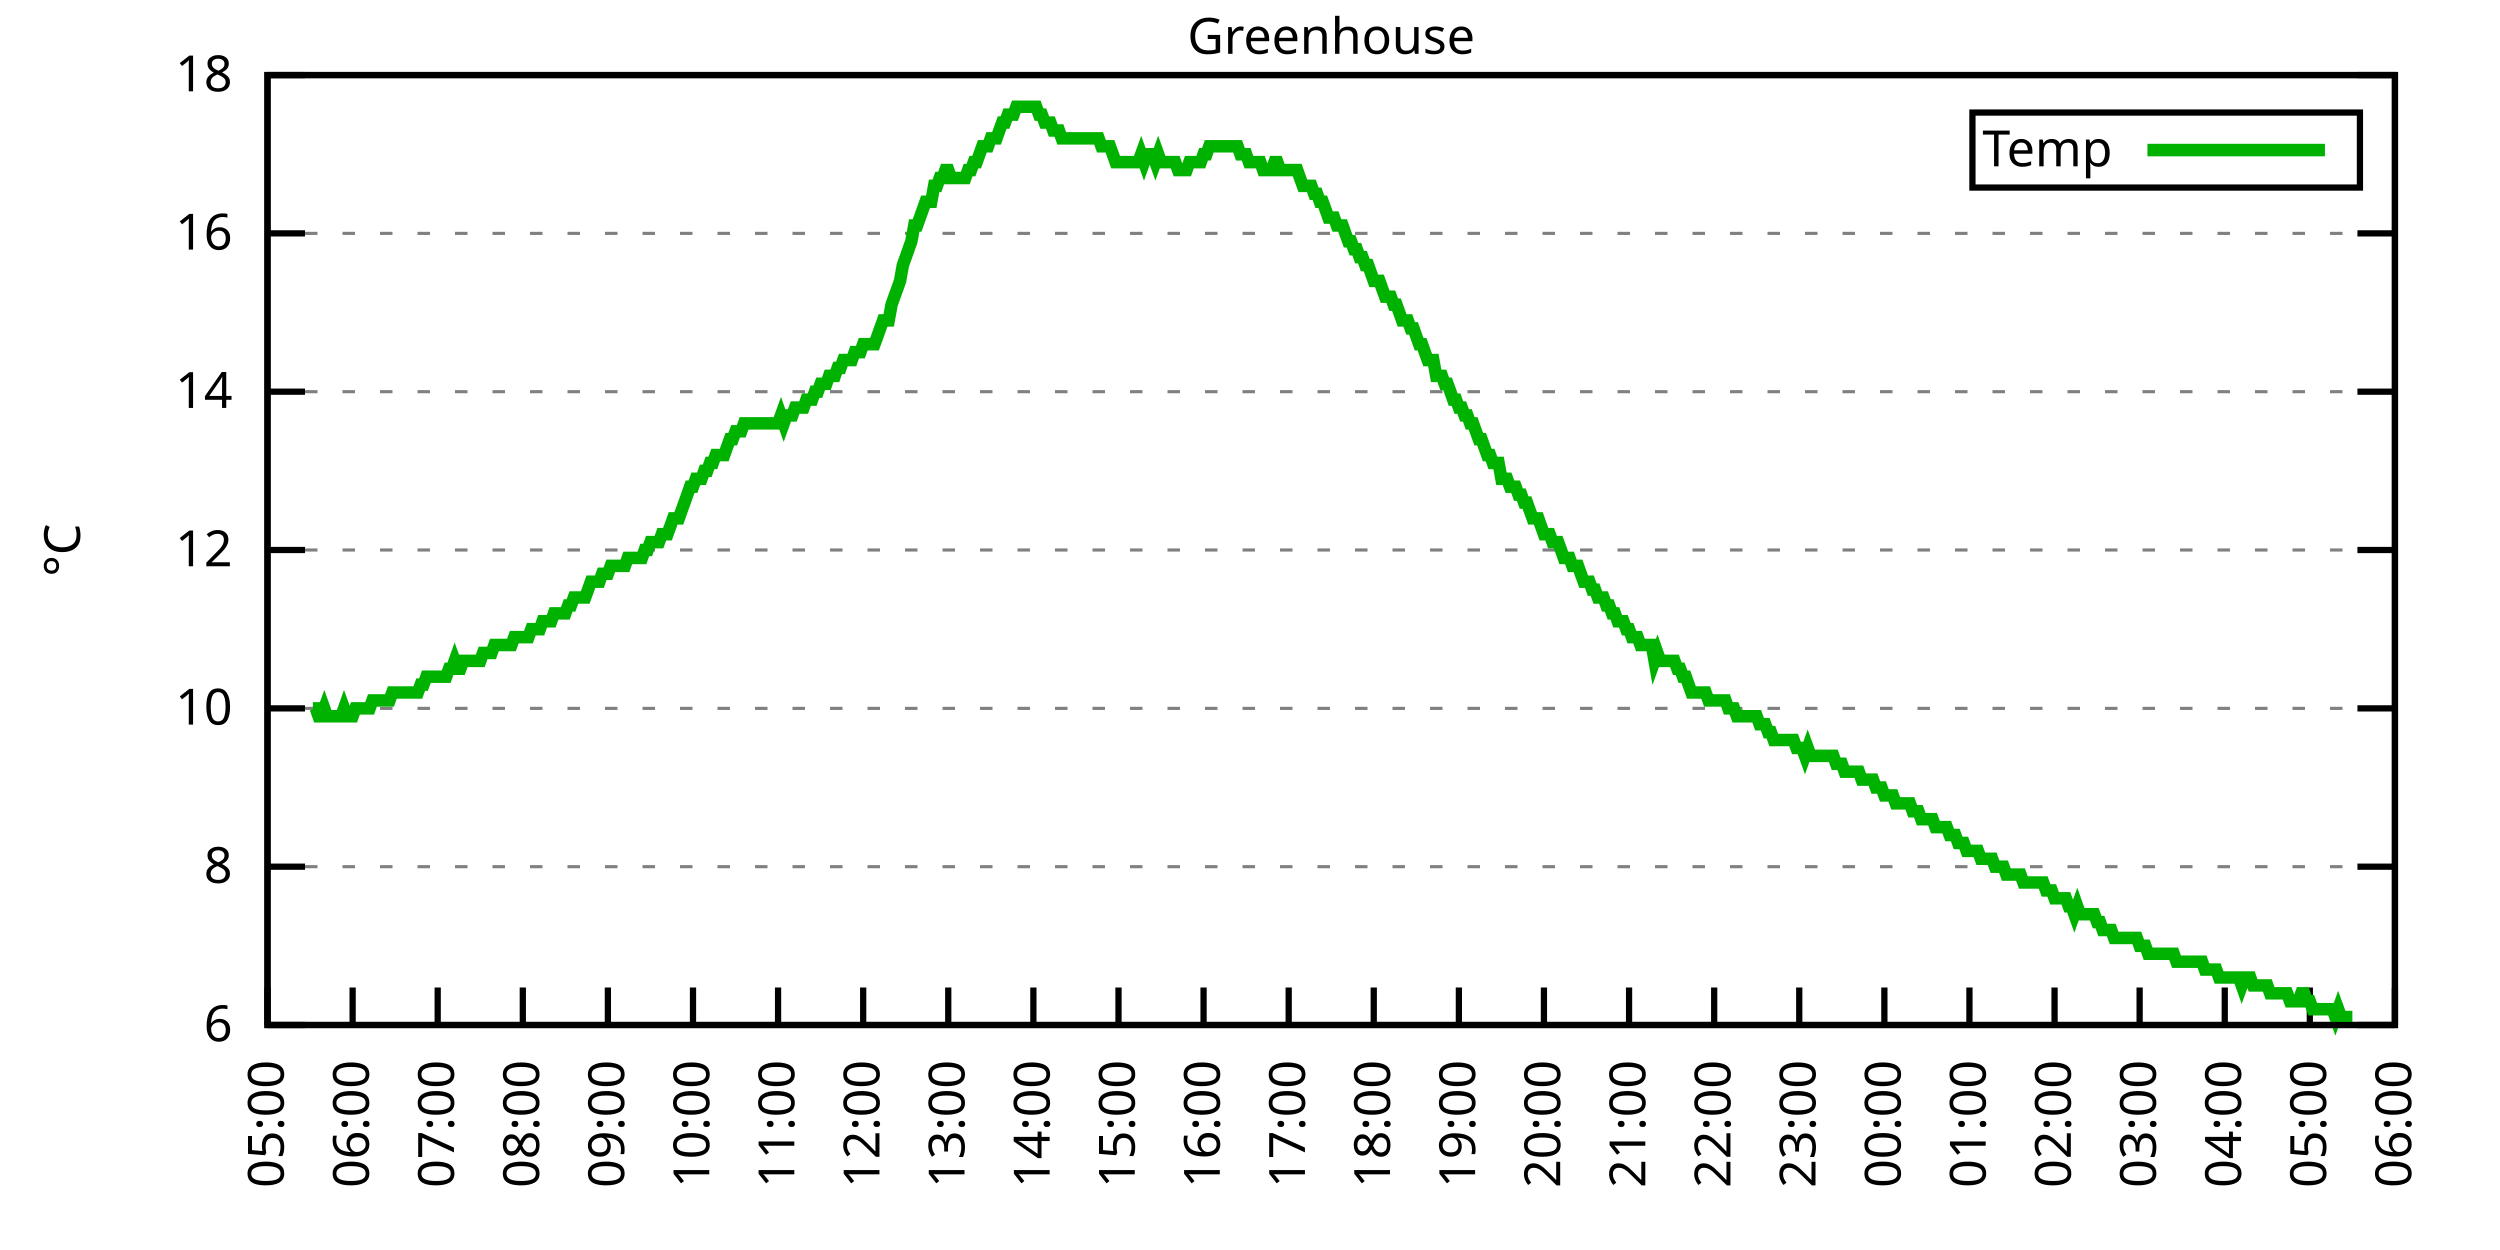
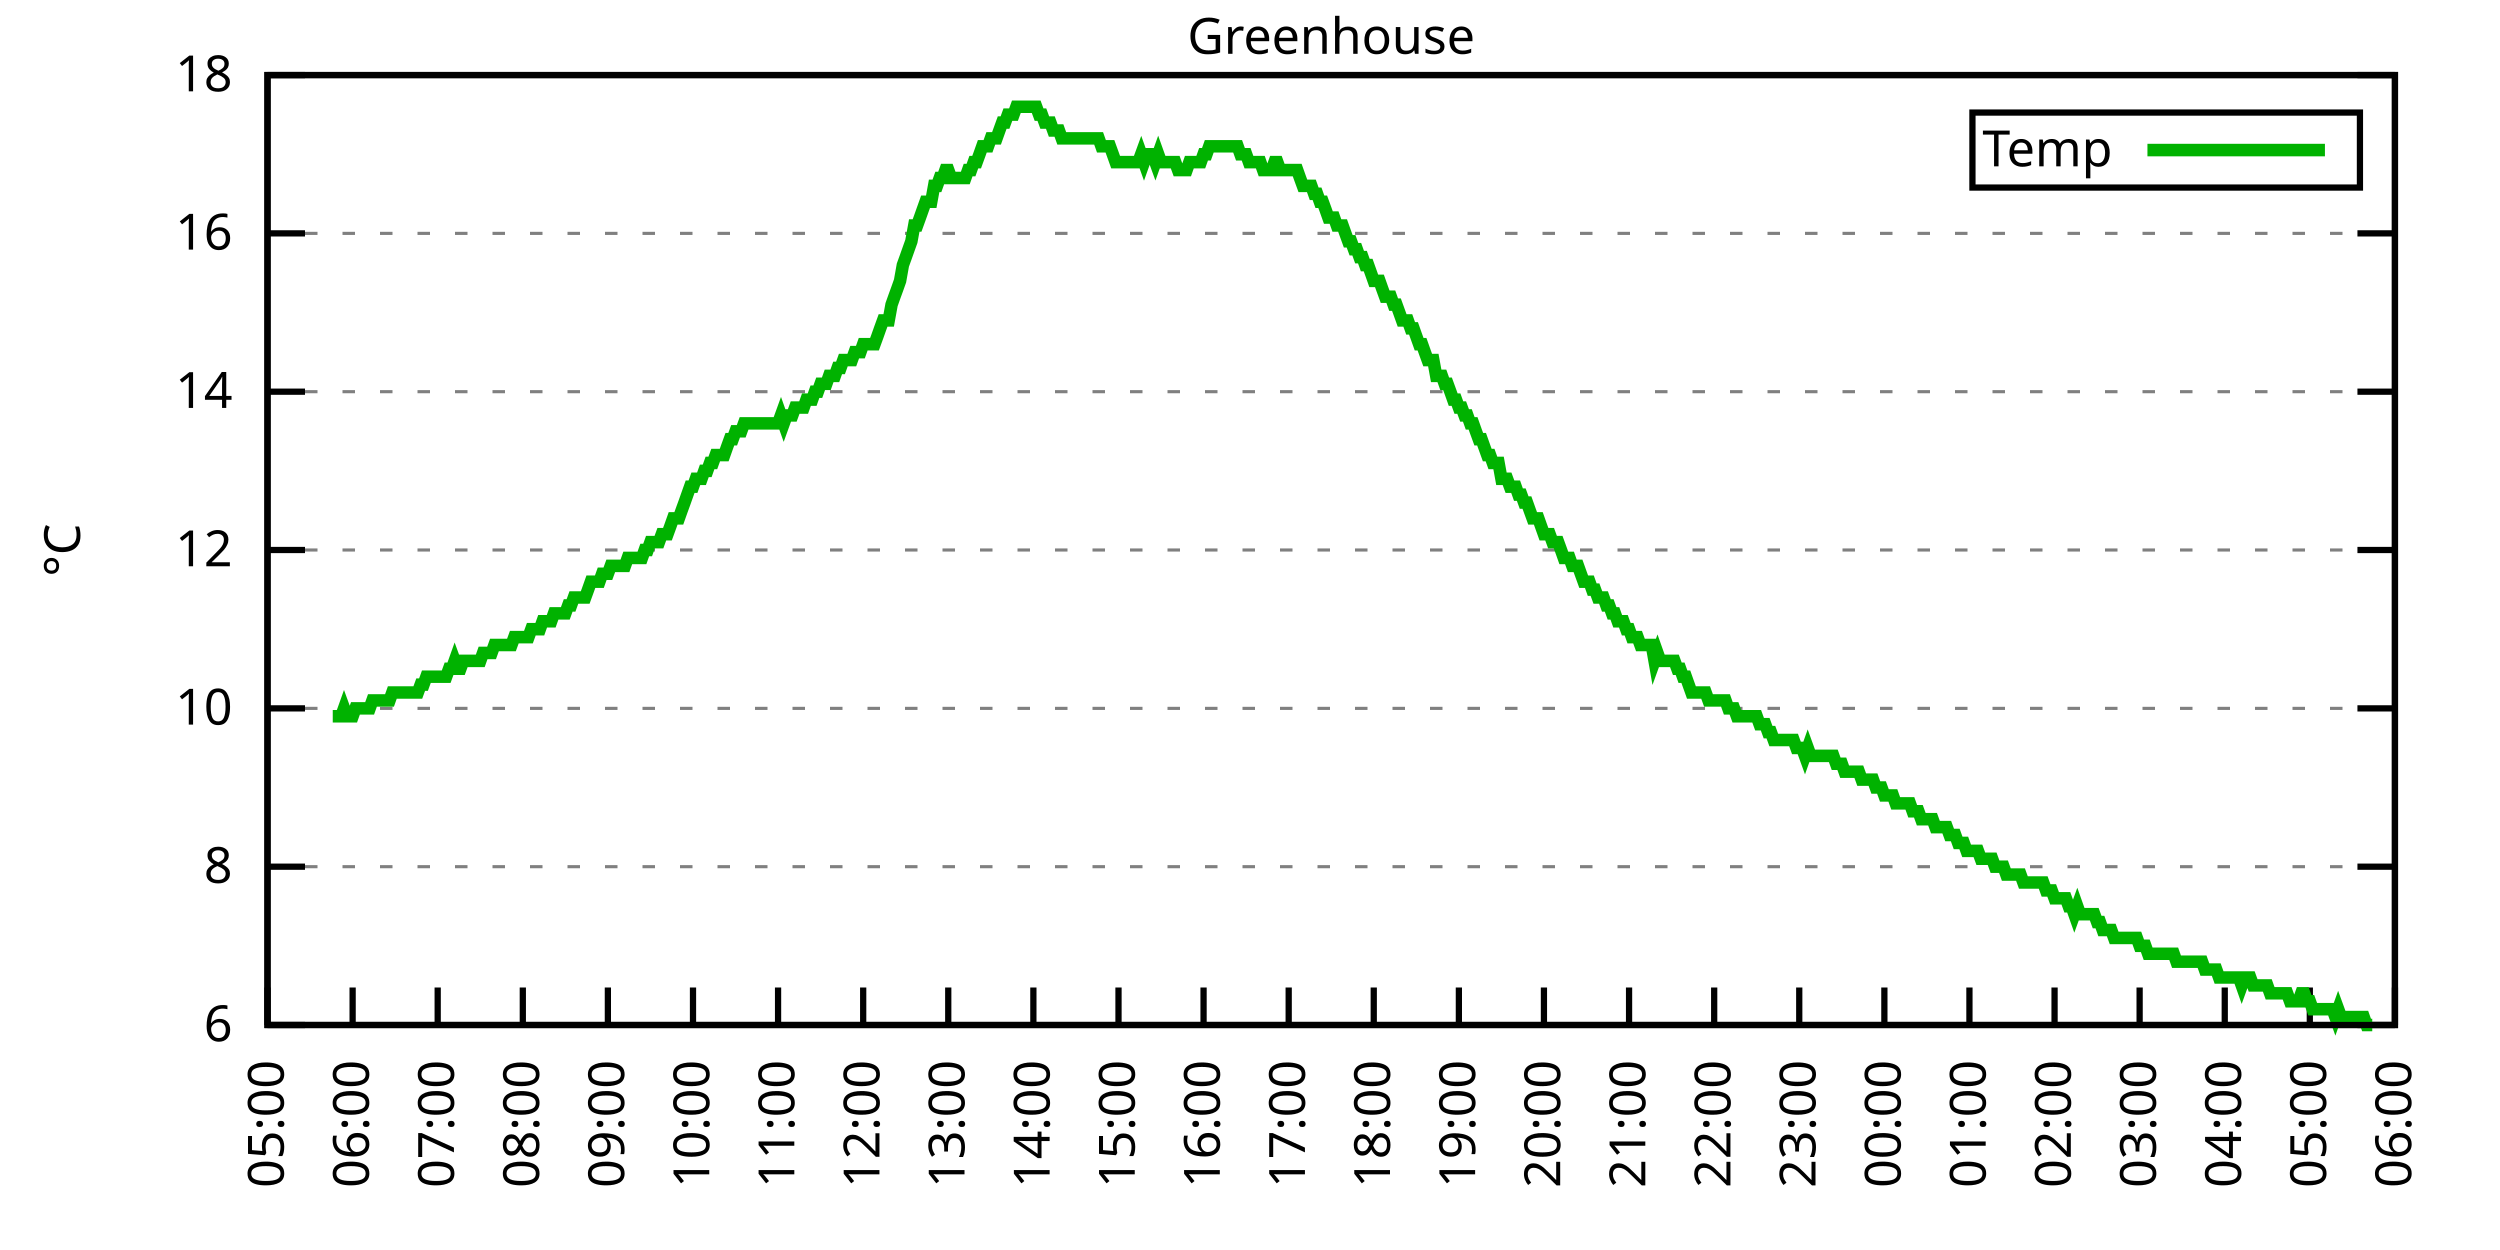
<svg xmlns="http://www.w3.org/2000/svg" xmlns:xlink="http://www.w3.org/1999/xlink" width="400" height="200" viewBox="0 0 400 200">
  <g id="gnuplot_canvas">
    <rect x="0" y="0" width="400" height="200" fill="none" />
    <defs>
      <circle id="gpDot" r="0.5" stroke-width="0.5" stroke="currentColor" />
      <path id="gpPt0" stroke-width="0.333" stroke="currentColor" d="M-1,0 h2 M0,-1 v2" />
      <path id="gpPt1" stroke-width="0.333" stroke="currentColor" d="M-1,-1 L1,1 M1,-1 L-1,1" />
      <path id="gpPt2" stroke-width="0.333" stroke="currentColor" d="M-1,0 L1,0 M0,-1 L0,1 M-1,-1 L1,1 M-1,1 L1,-1" />
      <rect id="gpPt3" stroke-width="0.333" stroke="currentColor" x="-1" y="-1" width="2" height="2" />
      <rect id="gpPt4" stroke-width="0.333" stroke="currentColor" fill="currentColor" x="-1" y="-1" width="2" height="2" />
      <circle id="gpPt5" stroke-width="0.333" stroke="currentColor" cx="0" cy="0" r="1" />
      <use xlink:href="#gpPt5" id="gpPt6" fill="currentColor" stroke="none" />
      <path id="gpPt7" stroke-width="0.333" stroke="currentColor" d="M0,-1.33 L-1.33,0.67 L1.33,0.67 z" />
      <use xlink:href="#gpPt7" id="gpPt8" fill="currentColor" stroke="none" />
      <use xlink:href="#gpPt7" id="gpPt9" stroke="currentColor" transform="rotate(180)" />
      <use xlink:href="#gpPt9" id="gpPt10" fill="currentColor" stroke="none" />
      <use xlink:href="#gpPt3" id="gpPt11" stroke="currentColor" transform="rotate(45)" />
      <use xlink:href="#gpPt11" id="gpPt12" fill="currentColor" stroke="none" />
      <path id="gpPt13" stroke-width="0.333" stroke="currentColor" d="M0,1.330 L1.265,0.411 L0.782,-1.067 L-0.782,-1.076 L-1.265,0.411 z" />
      <use xlink:href="#gpPt13" id="gpPt14" fill="currentColor" stroke="none" />
      <filter id="textbox" filterUnits="objectBoundingBox" x="0" y="0" height="1" width="1">
        <feFlood flood-color="white" flood-opacity="1" result="bgnd" />
        <feComposite in="SourceGraphic" in2="bgnd" operator="atop" />
      </filter>
      <filter id="greybox" filterUnits="objectBoundingBox" x="0" y="0" height="1" width="1">
        <feFlood flood-color="lightgrey" flood-opacity="1" result="grey" />
        <feComposite in="SourceGraphic" in2="grey" operator="atop" />
      </filter>
    </defs>
    <g fill="none" color="white" stroke="currentColor" stroke-width="1.00" stroke-linecap="butt" stroke-linejoin="miter">
</g>
    <g fill="none" color="black" stroke="currentColor" stroke-width="1.00" stroke-linecap="butt" stroke-linejoin="miter">
      <g stroke="none" shape-rendering="crispEdges">
        <polygon fill="rgb(255, 255, 255)" points="42.80,164.00 383.18,164.00 383.18,12.02 42.80,12.02 " />
      </g>
    </g>
    <g fill="none" color="black" stroke="currentColor" stroke-width="1.00" stroke-linecap="butt" stroke-linejoin="miter">
</g>
    <g fill="none" color="black" stroke="black" stroke-width="0.50" stroke-linecap="butt" stroke-linejoin="miter">
</g>
    <g fill="none" color="gray" stroke="currentColor" stroke-width="0.50" stroke-linecap="butt" stroke-linejoin="miter">
      <path stroke="gray" stroke-dasharray="2,4" class="gridline" d="M42.80,164.00 L383.19,164.00  " />
    </g>
    <g fill="none" color="gray" stroke="gray" stroke-width="1.00" stroke-linecap="butt" stroke-linejoin="miter">
</g>
    <g fill="none" color="black" stroke="currentColor" stroke-width="1.00" stroke-linecap="butt" stroke-linejoin="miter">
      <path stroke="black" d="M42.80,164.00 L48.80,164.00 M383.19,164.00 L377.19,164.00  " />
      <g transform="translate(37.20,166.60)" stroke="none" fill="black" font-family="Sans" font-size="8.00" text-anchor="end">
        <text>
          <tspan font-family="Sans"> 6</tspan>
        </text>
      </g>
    </g>
    <g fill="none" color="black" stroke="currentColor" stroke-width="1.00" stroke-linecap="butt" stroke-linejoin="miter">
</g>
    <g fill="none" color="black" stroke="black" stroke-width="0.50" stroke-linecap="butt" stroke-linejoin="miter">
</g>
    <g fill="none" color="gray" stroke="currentColor" stroke-width="0.50" stroke-linecap="butt" stroke-linejoin="miter">
      <path stroke="gray" stroke-dasharray="2,4" class="gridline" d="M42.80,138.67 L383.19,138.67  " />
    </g>
    <g fill="none" color="gray" stroke="gray" stroke-width="1.00" stroke-linecap="butt" stroke-linejoin="miter">
</g>
    <g fill="none" color="black" stroke="currentColor" stroke-width="1.00" stroke-linecap="butt" stroke-linejoin="miter">
      <path stroke="black" d="M42.80,138.67 L48.80,138.67 M383.19,138.67 L377.19,138.67  " />
      <g transform="translate(37.20,141.27)" stroke="none" fill="black" font-family="Sans" font-size="8.00" text-anchor="end">
        <text>
          <tspan font-family="Sans"> 8</tspan>
        </text>
      </g>
    </g>
    <g fill="none" color="black" stroke="currentColor" stroke-width="1.00" stroke-linecap="butt" stroke-linejoin="miter">
</g>
    <g fill="none" color="black" stroke="black" stroke-width="0.50" stroke-linecap="butt" stroke-linejoin="miter">
</g>
    <g fill="none" color="gray" stroke="currentColor" stroke-width="0.50" stroke-linecap="butt" stroke-linejoin="miter">
      <path stroke="gray" stroke-dasharray="2,4" class="gridline" d="M42.80,113.34 L383.19,113.34  " />
    </g>
    <g fill="none" color="gray" stroke="gray" stroke-width="1.00" stroke-linecap="butt" stroke-linejoin="miter">
</g>
    <g fill="none" color="black" stroke="currentColor" stroke-width="1.00" stroke-linecap="butt" stroke-linejoin="miter">
      <path stroke="black" d="M42.80,113.34 L48.80,113.34 M383.19,113.34 L377.19,113.34  " />
      <g transform="translate(37.20,115.94)" stroke="none" fill="black" font-family="Sans" font-size="8.00" text-anchor="end">
        <text>
          <tspan font-family="Sans"> 10</tspan>
        </text>
      </g>
    </g>
    <g fill="none" color="black" stroke="currentColor" stroke-width="1.00" stroke-linecap="butt" stroke-linejoin="miter">
</g>
    <g fill="none" color="black" stroke="black" stroke-width="0.50" stroke-linecap="butt" stroke-linejoin="miter">
</g>
    <g fill="none" color="gray" stroke="currentColor" stroke-width="0.50" stroke-linecap="butt" stroke-linejoin="miter">
      <path stroke="gray" stroke-dasharray="2,4" class="gridline" d="M42.80,88.00 L383.19,88.00  " />
    </g>
    <g fill="none" color="gray" stroke="gray" stroke-width="1.00" stroke-linecap="butt" stroke-linejoin="miter">
</g>
    <g fill="none" color="black" stroke="currentColor" stroke-width="1.00" stroke-linecap="butt" stroke-linejoin="miter">
      <path stroke="black" d="M42.80,88.00 L48.80,88.00 M383.19,88.00 L377.19,88.00  " />
      <g transform="translate(37.20,90.60)" stroke="none" fill="black" font-family="Sans" font-size="8.00" text-anchor="end">
        <text>
          <tspan font-family="Sans"> 12</tspan>
        </text>
      </g>
    </g>
    <g fill="none" color="black" stroke="currentColor" stroke-width="1.00" stroke-linecap="butt" stroke-linejoin="miter">
</g>
    <g fill="none" color="black" stroke="black" stroke-width="0.50" stroke-linecap="butt" stroke-linejoin="miter">
</g>
    <g fill="none" color="gray" stroke="currentColor" stroke-width="0.50" stroke-linecap="butt" stroke-linejoin="miter">
      <path stroke="gray" stroke-dasharray="2,4" class="gridline" d="M42.80,62.67 L383.19,62.67  " />
    </g>
    <g fill="none" color="gray" stroke="gray" stroke-width="1.00" stroke-linecap="butt" stroke-linejoin="miter">
</g>
    <g fill="none" color="black" stroke="currentColor" stroke-width="1.00" stroke-linecap="butt" stroke-linejoin="miter">
      <path stroke="black" d="M42.80,62.67 L48.80,62.67 M383.19,62.67 L377.19,62.67  " />
      <g transform="translate(37.20,65.27)" stroke="none" fill="black" font-family="Sans" font-size="8.00" text-anchor="end">
        <text>
          <tspan font-family="Sans"> 14</tspan>
        </text>
      </g>
    </g>
    <g fill="none" color="black" stroke="currentColor" stroke-width="1.00" stroke-linecap="butt" stroke-linejoin="miter">
</g>
    <g fill="none" color="black" stroke="black" stroke-width="0.50" stroke-linecap="butt" stroke-linejoin="miter">
</g>
    <g fill="none" color="gray" stroke="currentColor" stroke-width="0.50" stroke-linecap="butt" stroke-linejoin="miter">
      <path stroke="gray" stroke-dasharray="2,4" class="gridline" d="M42.80,37.34 L383.19,37.34  " />
    </g>
    <g fill="none" color="gray" stroke="gray" stroke-width="1.00" stroke-linecap="butt" stroke-linejoin="miter">
</g>
    <g fill="none" color="black" stroke="currentColor" stroke-width="1.00" stroke-linecap="butt" stroke-linejoin="miter">
      <path stroke="black" d="M42.80,37.34 L48.80,37.34 M383.19,37.34 L377.19,37.34  " />
      <g transform="translate(37.20,39.94)" stroke="none" fill="black" font-family="Sans" font-size="8.00" text-anchor="end">
        <text>
          <tspan font-family="Sans"> 16</tspan>
        </text>
      </g>
    </g>
    <g fill="none" color="black" stroke="currentColor" stroke-width="1.00" stroke-linecap="butt" stroke-linejoin="miter">
</g>
    <g fill="none" color="black" stroke="black" stroke-width="0.50" stroke-linecap="butt" stroke-linejoin="miter">
</g>
    <g fill="none" color="gray" stroke="currentColor" stroke-width="0.50" stroke-linecap="butt" stroke-linejoin="miter">
      <path stroke="gray" stroke-dasharray="2,4" class="gridline" d="M42.80,12.01 L383.19,12.01  " />
    </g>
    <g fill="none" color="gray" stroke="gray" stroke-width="1.00" stroke-linecap="butt" stroke-linejoin="miter">
</g>
    <g fill="none" color="black" stroke="currentColor" stroke-width="1.00" stroke-linecap="butt" stroke-linejoin="miter">
      <path stroke="black" d="M42.80,12.01 L48.80,12.01 M383.19,12.01 L377.19,12.01  " />
      <g transform="translate(37.20,14.61)" stroke="none" fill="black" font-family="Sans" font-size="8.00" text-anchor="end">
        <text>
          <tspan font-family="Sans"> 18</tspan>
        </text>
      </g>
    </g>
    <g fill="none" color="black" stroke="currentColor" stroke-width="1.00" stroke-linecap="butt" stroke-linejoin="miter">
      <path stroke="black" d="M42.80,164.00 L42.80,158.00  " />
      <g transform="translate(45.40,169.60) rotate(270.00)" stroke="none" fill="black" font-family="Sans" font-size="8.00" text-anchor="end">
        <text>
          <tspan font-family="Sans">05:00</tspan>
        </text>
      </g>
    </g>
    <g fill="none" color="black" stroke="currentColor" stroke-width="1.00" stroke-linecap="butt" stroke-linejoin="miter">
      <path stroke="black" d="M56.42,164.00 L56.42,158.00  " />
      <g transform="translate(59.02,169.60) rotate(270.00)" stroke="none" fill="black" font-family="Sans" font-size="8.00" text-anchor="end">
        <text>
          <tspan font-family="Sans">06:00</tspan>
        </text>
      </g>
    </g>
    <g fill="none" color="black" stroke="currentColor" stroke-width="1.00" stroke-linecap="butt" stroke-linejoin="miter">
      <path stroke="black" d="M70.03,164.00 L70.03,158.00  " />
      <g transform="translate(72.63,169.60) rotate(270.00)" stroke="none" fill="black" font-family="Sans" font-size="8.00" text-anchor="end">
        <text>
          <tspan font-family="Sans">07:00</tspan>
        </text>
      </g>
    </g>
    <g fill="none" color="black" stroke="currentColor" stroke-width="1.00" stroke-linecap="butt" stroke-linejoin="miter">
      <path stroke="black" d="M83.65,164.00 L83.65,158.00  " />
      <g transform="translate(86.25,169.60) rotate(270.00)" stroke="none" fill="black" font-family="Sans" font-size="8.00" text-anchor="end">
        <text>
          <tspan font-family="Sans">08:00</tspan>
        </text>
      </g>
    </g>
    <g fill="none" color="black" stroke="currentColor" stroke-width="1.00" stroke-linecap="butt" stroke-linejoin="miter">
      <path stroke="black" d="M97.26,164.00 L97.26,158.00  " />
      <g transform="translate(99.86,169.60) rotate(270.00)" stroke="none" fill="black" font-family="Sans" font-size="8.00" text-anchor="end">
        <text>
          <tspan font-family="Sans">09:00</tspan>
        </text>
      </g>
    </g>
    <g fill="none" color="black" stroke="currentColor" stroke-width="1.00" stroke-linecap="butt" stroke-linejoin="miter">
      <path stroke="black" d="M110.88,164.00 L110.88,158.00  " />
      <g transform="translate(113.48,169.60) rotate(270.00)" stroke="none" fill="black" font-family="Sans" font-size="8.00" text-anchor="end">
        <text>
          <tspan font-family="Sans">10:00</tspan>
        </text>
      </g>
    </g>
    <g fill="none" color="black" stroke="currentColor" stroke-width="1.00" stroke-linecap="butt" stroke-linejoin="miter">
      <path stroke="black" d="M124.49,164.00 L124.49,158.00  " />
      <g transform="translate(127.09,169.60) rotate(270.00)" stroke="none" fill="black" font-family="Sans" font-size="8.00" text-anchor="end">
        <text>
          <tspan font-family="Sans">11:00</tspan>
        </text>
      </g>
    </g>
    <g fill="none" color="black" stroke="currentColor" stroke-width="1.00" stroke-linecap="butt" stroke-linejoin="miter">
      <path stroke="black" d="M138.11,164.00 L138.11,158.00  " />
      <g transform="translate(140.71,169.60) rotate(270.00)" stroke="none" fill="black" font-family="Sans" font-size="8.00" text-anchor="end">
        <text>
          <tspan font-family="Sans">12:00</tspan>
        </text>
      </g>
    </g>
    <g fill="none" color="black" stroke="currentColor" stroke-width="1.00" stroke-linecap="butt" stroke-linejoin="miter">
      <path stroke="black" d="M151.72,164.00 L151.72,158.00  " />
      <g transform="translate(154.32,169.60) rotate(270.00)" stroke="none" fill="black" font-family="Sans" font-size="8.00" text-anchor="end">
        <text>
          <tspan font-family="Sans">13:00</tspan>
        </text>
      </g>
    </g>
    <g fill="none" color="black" stroke="currentColor" stroke-width="1.00" stroke-linecap="butt" stroke-linejoin="miter">
      <path stroke="black" d="M165.34,164.00 L165.34,158.00  " />
      <g transform="translate(167.94,169.60) rotate(270.00)" stroke="none" fill="black" font-family="Sans" font-size="8.00" text-anchor="end">
        <text>
          <tspan font-family="Sans">14:00</tspan>
        </text>
      </g>
    </g>
    <g fill="none" color="black" stroke="currentColor" stroke-width="1.00" stroke-linecap="butt" stroke-linejoin="miter">
      <path stroke="black" d="M178.96,164.00 L178.96,158.00  " />
      <g transform="translate(181.56,169.60) rotate(270.00)" stroke="none" fill="black" font-family="Sans" font-size="8.00" text-anchor="end">
        <text>
          <tspan font-family="Sans">15:00</tspan>
        </text>
      </g>
    </g>
    <g fill="none" color="black" stroke="currentColor" stroke-width="1.00" stroke-linecap="butt" stroke-linejoin="miter">
      <path stroke="black" d="M192.57,164.00 L192.57,158.00  " />
      <g transform="translate(195.17,169.60) rotate(270.00)" stroke="none" fill="black" font-family="Sans" font-size="8.00" text-anchor="end">
        <text>
          <tspan font-family="Sans">16:00</tspan>
        </text>
      </g>
    </g>
    <g fill="none" color="black" stroke="currentColor" stroke-width="1.00" stroke-linecap="butt" stroke-linejoin="miter">
      <path stroke="black" d="M206.19,164.00 L206.19,158.00  " />
      <g transform="translate(208.79,169.60) rotate(270.00)" stroke="none" fill="black" font-family="Sans" font-size="8.00" text-anchor="end">
        <text>
          <tspan font-family="Sans">17:00</tspan>
        </text>
      </g>
    </g>
    <g fill="none" color="black" stroke="currentColor" stroke-width="1.00" stroke-linecap="butt" stroke-linejoin="miter">
      <path stroke="black" d="M219.80,164.00 L219.80,158.00  " />
      <g transform="translate(222.40,169.60) rotate(270.00)" stroke="none" fill="black" font-family="Sans" font-size="8.00" text-anchor="end">
        <text>
          <tspan font-family="Sans">18:00</tspan>
        </text>
      </g>
    </g>
    <g fill="none" color="black" stroke="currentColor" stroke-width="1.00" stroke-linecap="butt" stroke-linejoin="miter">
      <path stroke="black" d="M233.42,164.00 L233.42,158.00  " />
      <g transform="translate(236.02,169.60) rotate(270.00)" stroke="none" fill="black" font-family="Sans" font-size="8.00" text-anchor="end">
        <text>
          <tspan font-family="Sans">19:00</tspan>
        </text>
      </g>
    </g>
    <g fill="none" color="black" stroke="currentColor" stroke-width="1.00" stroke-linecap="butt" stroke-linejoin="miter">
      <path stroke="black" d="M247.03,164.00 L247.03,158.00  " />
      <g transform="translate(249.63,169.60) rotate(270.00)" stroke="none" fill="black" font-family="Sans" font-size="8.00" text-anchor="end">
        <text>
          <tspan font-family="Sans">20:00</tspan>
        </text>
      </g>
    </g>
    <g fill="none" color="black" stroke="currentColor" stroke-width="1.00" stroke-linecap="butt" stroke-linejoin="miter">
      <path stroke="black" d="M260.65,164.00 L260.65,158.00  " />
      <g transform="translate(263.25,169.60) rotate(270.00)" stroke="none" fill="black" font-family="Sans" font-size="8.00" text-anchor="end">
        <text>
          <tspan font-family="Sans">21:00</tspan>
        </text>
      </g>
    </g>
    <g fill="none" color="black" stroke="currentColor" stroke-width="1.00" stroke-linecap="butt" stroke-linejoin="miter">
      <path stroke="black" d="M274.27,164.00 L274.27,158.00  " />
      <g transform="translate(276.87,169.60) rotate(270.00)" stroke="none" fill="black" font-family="Sans" font-size="8.00" text-anchor="end">
        <text>
          <tspan font-family="Sans">22:00</tspan>
        </text>
      </g>
    </g>
    <g fill="none" color="black" stroke="currentColor" stroke-width="1.00" stroke-linecap="butt" stroke-linejoin="miter">
      <path stroke="black" d="M287.88,164.00 L287.88,158.00  " />
      <g transform="translate(290.48,169.60) rotate(270.00)" stroke="none" fill="black" font-family="Sans" font-size="8.00" text-anchor="end">
        <text>
          <tspan font-family="Sans">23:00</tspan>
        </text>
      </g>
    </g>
    <g fill="none" color="black" stroke="currentColor" stroke-width="1.00" stroke-linecap="butt" stroke-linejoin="miter">
      <path stroke="black" d="M301.50,164.00 L301.50,158.00  " />
      <g transform="translate(304.10,169.60) rotate(270.00)" stroke="none" fill="black" font-family="Sans" font-size="8.00" text-anchor="end">
        <text>
          <tspan font-family="Sans">00:00</tspan>
        </text>
      </g>
    </g>
    <g fill="none" color="black" stroke="currentColor" stroke-width="1.00" stroke-linecap="butt" stroke-linejoin="miter">
      <path stroke="black" d="M315.11,164.00 L315.11,158.00  " />
      <g transform="translate(317.71,169.60) rotate(270.00)" stroke="none" fill="black" font-family="Sans" font-size="8.00" text-anchor="end">
        <text>
          <tspan font-family="Sans">01:00</tspan>
        </text>
      </g>
    </g>
    <g fill="none" color="black" stroke="currentColor" stroke-width="1.00" stroke-linecap="butt" stroke-linejoin="miter">
      <path stroke="black" d="M328.73,164.00 L328.73,158.00  " />
      <g transform="translate(331.33,169.60) rotate(270.00)" stroke="none" fill="black" font-family="Sans" font-size="8.00" text-anchor="end">
        <text>
          <tspan font-family="Sans">02:00</tspan>
        </text>
      </g>
    </g>
    <g fill="none" color="black" stroke="currentColor" stroke-width="1.00" stroke-linecap="butt" stroke-linejoin="miter">
      <path stroke="black" d="M342.34,164.00 L342.34,158.00  " />
      <g transform="translate(344.94,169.60) rotate(270.00)" stroke="none" fill="black" font-family="Sans" font-size="8.00" text-anchor="end">
        <text>
          <tspan font-family="Sans">03:00</tspan>
        </text>
      </g>
    </g>
    <g fill="none" color="black" stroke="currentColor" stroke-width="1.00" stroke-linecap="butt" stroke-linejoin="miter">
      <path stroke="black" d="M355.96,164.00 L355.96,158.00  " />
      <g transform="translate(358.56,169.60) rotate(270.00)" stroke="none" fill="black" font-family="Sans" font-size="8.00" text-anchor="end">
        <text>
          <tspan font-family="Sans">04:00</tspan>
        </text>
      </g>
    </g>
    <g fill="none" color="black" stroke="currentColor" stroke-width="1.00" stroke-linecap="butt" stroke-linejoin="miter">
      <path stroke="black" d="M369.57,164.00 L369.57,158.00  " />
      <g transform="translate(372.17,169.60) rotate(270.00)" stroke="none" fill="black" font-family="Sans" font-size="8.00" text-anchor="end">
        <text>
          <tspan font-family="Sans">05:00</tspan>
        </text>
      </g>
    </g>
    <g fill="none" color="black" stroke="currentColor" stroke-width="1.00" stroke-linecap="butt" stroke-linejoin="miter">
      <path stroke="black" d="M383.19,164.00 L383.19,158.00  " />
      <g transform="translate(385.79,169.60) rotate(270.00)" stroke="none" fill="black" font-family="Sans" font-size="8.00" text-anchor="end">
        <text>
          <tspan font-family="Sans">06:00</tspan>
        </text>
      </g>
    </g>
    <g fill="none" color="black" stroke="currentColor" stroke-width="1.00" stroke-linecap="butt" stroke-linejoin="miter">
</g>
    <g fill="none" color="black" stroke="currentColor" stroke-width="1.00" stroke-linecap="butt" stroke-linejoin="miter">
      <path stroke="black" d="M42.80,12.01 L42.80,164.00 L383.19,164.00 L383.19,12.01 L42.80,12.01 Z  " />
    </g>
    <g fill="none" color="black" stroke="currentColor" stroke-width="1.00" stroke-linecap="butt" stroke-linejoin="miter">
</g>
    <g fill="none" color="black" stroke="currentColor" stroke-width="1.00" stroke-linecap="butt" stroke-linejoin="miter">
      <path stroke="black" d="M315.59,30.01 L315.59,18.01 L377.59,18.01 L377.59,30.01 L315.59,30.01 Z  " />
    </g>
    <g id="Greenhouse_plot_1">
      <g fill="none" color="white" stroke="black" stroke-width="2.00" stroke-linecap="butt" stroke-linejoin="miter">
</g>
      <g fill="none" color="black" stroke="currentColor" stroke-width="2.00" stroke-linecap="butt" stroke-linejoin="miter">
        <g transform="translate(337.99,26.61)" stroke="none" fill="black" font-family="Sans" font-size="8.00" text-anchor="end">
          <text>
            <tspan font-family="Sans">Temp</tspan>
          </text>
        </g>
      </g>
      <g fill="none" color="black" stroke="currentColor" stroke-width="2.00" stroke-linecap="butt" stroke-linejoin="miter">
-         <path stroke="rgb(  0, 178,   0)" d="M343.59,24.01 L371.99,24.01 M50.06,113.34 L50.52,113.34 L50.97,114.60 L51.42,114.60 L51.88,113.34 L52.33,114.60   L52.78,114.60 L53.24,114.60 L53.69,114.60 L54.15,114.60 L54.60,114.60 L55.05,113.34 L55.51,114.60 L55.96,114.60   L56.42,114.60 L56.87,113.34 L57.32,113.34 L57.78,113.34 L58.23,113.34 L58.68,113.34 L59.14,113.34 L59.59,112.07   L60.05,112.07 L60.50,112.07 L60.95,112.07 L61.41,112.07 L61.86,112.07 L62.32,112.07 L62.77,110.80 L63.22,110.80   L63.68,110.80 L64.13,110.80 L64.58,110.80 L65.04,110.80 L65.49,110.80 L65.95,110.80 L66.40,110.80 L66.85,110.80   L67.31,109.54 L67.76,109.54 L68.22,108.27 L68.67,108.27 L69.12,108.27 L69.58,108.27 L70.03,108.27 L70.49,108.27   L70.94,108.27 L71.39,108.27 L71.85,107.00 L72.30,107.00 L72.75,105.74 L73.21,107.00 L73.66,107.00 L74.12,105.74   L74.57,105.74 L75.02,105.74 L75.48,105.74 L75.93,105.74 L76.39,105.74 L76.84,105.74 L77.29,104.47 L77.75,104.47   L78.20,104.47 L78.65,104.47 L79.11,103.20 L79.56,103.20 L80.02,103.20 L80.47,103.20 L80.92,103.20 L81.38,103.20   L81.83,103.20 L82.29,101.94 L82.74,101.94 L83.19,101.94 L83.65,101.94 L84.10,101.94 L84.55,101.94 L85.01,100.67   L85.46,100.67 L85.92,100.67 L86.37,100.67 L86.82,99.40 L87.28,99.40 L87.73,99.40 L88.19,99.40 L88.64,98.14   L89.09,98.14 L89.55,98.14 L90.00,98.14 L90.45,98.14 L90.91,96.87 L91.36,96.87 L91.82,95.60 L92.27,95.60   L92.72,95.60 L93.18,95.60 L93.63,95.60 L94.09,94.34 L94.54,93.07 L94.99,93.07 L95.45,93.07 L95.90,93.07   L96.35,91.80 L96.81,91.80 L97.26,91.80 L97.72,90.54 L98.17,90.54 L98.62,90.54 L99.08,90.54 L99.53,90.54   L99.99,90.54 L100.44,89.27 L100.89,89.27 L101.35,89.27 L101.80,89.27 L102.25,89.27 L102.71,89.27 L103.16,88.00   L103.62,88.00 L104.07,86.74 L104.52,86.74 L104.98,86.74 L105.43,86.74 L105.89,85.47 L106.34,85.47 L106.79,85.47   L107.25,84.21 L107.70,82.94 L108.15,82.94 L108.61,82.94 L109.06,81.67 L109.52,80.41 L109.97,79.14 L110.42,77.87   L110.88,77.87 L111.33,76.61 L111.79,76.61 L112.24,76.61 L112.69,75.34 L113.15,75.34 L113.60,74.07 L114.05,74.07   L114.51,72.81 L114.96,72.81 L115.42,72.81 L115.87,72.81 L116.32,71.54 L116.78,70.27 L117.23,70.27 L117.69,69.01   L118.14,69.01 L118.59,69.01 L119.05,67.74 L119.50,67.74 L119.96,67.74 L120.41,67.74 L120.86,67.74 L121.32,67.74   L121.77,67.74 L122.22,67.74 L122.68,67.74 L123.13,67.74 L123.59,67.74 L124.04,67.74 L124.49,67.74 L124.95,66.47   L125.40,67.74 L125.86,66.47 L126.31,66.47 L126.76,66.47 L127.22,65.21 L127.67,65.21 L128.12,65.21 L128.58,65.21   L129.03,63.94 L129.49,63.94 L129.94,63.94 L130.39,62.67 L130.85,62.67 L131.30,61.41 L131.76,61.41 L132.21,61.41   L132.66,60.14 L133.12,60.14 L133.57,60.14 L134.02,58.87 L134.48,58.87 L134.93,57.61 L135.39,57.61 L135.84,57.61   L136.29,57.61 L136.75,56.34 L137.20,56.34 L137.66,56.34 L138.11,55.07 L138.56,55.07 L139.02,55.07 L139.47,55.07   L139.92,55.07 L140.38,53.81 L140.83,52.54 L141.29,51.27 L141.74,51.27 L142.19,51.27 L142.65,48.74 L143.10,47.47   L143.56,46.21 L144.01,44.94 L144.46,42.41 L144.92,41.14 L145.37,39.87 L145.82,38.61 L146.28,36.08 L146.73,36.08   L147.19,34.81 L147.64,33.54 L148.09,32.28 L148.55,32.28 L149.00,32.28 L149.46,29.74 L149.91,29.74 L150.36,28.48   L150.82,28.48 L151.27,27.21 L151.72,27.21 L152.18,28.48 L152.63,28.48 L153.09,28.48 L153.54,28.48 L153.99,28.48   L154.45,28.48 L154.90,27.21 L155.36,27.21 L155.81,25.94 L156.26,25.94 L156.72,24.68 L157.17,23.41 L157.62,23.41   L158.08,23.41 L158.53,22.14 L158.99,22.14 L159.44,22.14 L159.89,20.88 L160.35,19.61 L160.80,19.61 L161.26,18.34   L161.71,18.34 L162.16,18.34 L162.62,17.08 L163.07,17.08 L163.52,17.08 L163.98,17.08 L164.43,17.08 L164.89,17.08   L165.34,17.08 L165.79,17.08 L166.25,18.34 L166.70,18.34 L167.16,19.61 L167.61,19.61 L168.06,19.61 L168.52,20.88   L168.97,20.88 L169.43,20.88 L169.88,22.14 L170.33,22.14 L170.79,22.14 L171.24,22.14 L171.69,22.14 L172.15,22.14   L172.60,22.14 L173.06,22.14 L173.51,22.14 L173.96,22.14 L174.42,22.14 L174.87,22.14 L175.33,22.14 L175.78,22.14   L176.23,23.41 L176.69,23.41 L177.14,23.41 L177.59,23.41 L178.05,24.68 L178.50,25.94 L178.96,25.94 L179.41,25.94   L179.86,25.94 L180.32,25.94 L180.77,25.94 L181.23,25.94 L181.68,25.94 L182.13,25.94 L182.59,24.68 L183.04,25.94   L183.49,24.68 L183.95,24.68 L184.40,24.68 L184.86,25.94 L185.31,24.68 L185.76,25.94 L186.22,25.94 L186.67,25.94   L187.13,25.94 L187.58,25.94 L188.03,25.94 L188.49,27.21 L188.94,27.21 L189.39,27.21 L189.85,27.21 L190.30,25.94   L190.76,25.94 L191.21,25.94 L191.66,25.94 L192.12,25.94 L192.57,24.68 L193.03,24.68 L193.48,23.41 L193.93,23.41   L194.39,23.41 L194.84,23.41 L195.29,23.41 L195.75,23.41 L196.20,23.41 L196.66,23.41 L197.11,23.41 L197.56,23.41   L198.02,23.41 L198.47,24.68 L198.93,24.68 L199.38,24.68 L199.83,25.94 L200.29,25.94 L200.74,25.94 L201.19,25.94   L201.65,25.94 L202.10,27.21 L202.56,27.21 L203.01,27.21 L203.46,27.21 L203.92,25.94 L204.37,25.94 L204.83,27.21   L205.28,27.21 L205.73,27.21 L206.19,27.21 L206.64,27.21 L207.09,27.21 L207.55,27.21 L208.00,28.48 L208.46,29.74   L208.91,29.74 L209.36,29.74 L209.82,29.74 L210.27,31.01 L210.73,31.01 L211.18,32.28 L211.63,32.28 L212.09,33.54   L212.54,34.81 L213.00,34.81 L213.45,34.81 L213.90,36.08 L214.36,36.08 L214.81,36.08 L215.26,37.34 L215.72,38.61   L216.17,38.61 L216.63,39.87 L217.08,39.87 L217.53,41.14 L217.99,41.14 L218.44,42.41 L218.90,42.41 L219.35,43.67   L219.80,44.94 L220.26,44.94 L220.71,44.94 L221.16,46.21 L221.62,47.47 L222.07,47.47 L222.53,47.47 L222.98,48.74   L223.43,48.74 L223.89,50.01 L224.34,51.27 L224.80,51.27 L225.25,51.27 L225.70,52.54 L226.16,52.54 L226.61,53.81   L227.06,55.07 L227.52,55.07 L227.97,56.34 L228.43,57.61 L228.88,57.61 L229.33,57.61 L229.79,60.14 L230.24,60.14   L230.70,60.14 L231.15,61.41 L231.60,61.41 L232.06,62.67 L232.51,63.94 L232.96,63.94 L233.42,65.21 L233.87,65.21   L234.33,66.47 L234.78,66.47 L235.23,67.74 L235.69,67.74 L236.14,69.01 L236.60,70.27 L237.05,70.27 L237.50,71.54   L237.96,72.81 L238.41,72.81 L238.86,74.07 L239.32,74.07 L239.77,74.07 L240.23,76.61 L240.68,76.61 L241.13,76.61   L241.59,77.87 L242.04,77.87 L242.50,77.87 L242.95,79.14 L243.40,79.14 L243.86,80.41 L244.31,80.41 L244.76,81.67   L245.22,82.94 L245.67,82.94 L246.13,82.94 L246.58,84.21 L247.03,85.47 L247.49,85.47 L247.94,85.47 L248.40,86.74   L248.85,86.74 L249.30,86.74 L249.76,88.00 L250.21,89.27 L250.66,89.27 L251.12,89.27 L251.57,90.54 L252.03,90.54   L252.48,90.54 L252.93,91.80 L253.39,93.07 L253.84,93.07 L254.30,93.07 L254.75,94.34 L255.20,94.34 L255.66,95.60   L256.11,95.60 L256.56,95.60 L257.02,96.87 L257.47,96.87 L257.93,98.14 L258.38,98.14 L258.83,99.40 L259.29,99.40   L259.74,99.40 L260.20,100.67 L260.65,100.67 L261.10,101.94 L261.56,101.94 L262.01,101.94 L262.47,103.20 L262.92,103.20   L263.37,103.20 L263.83,103.20 L264.28,103.20 L264.73,105.74 L265.19,104.47 L265.64,105.74 L266.10,105.74 L266.55,105.74   L267.00,105.74 L267.46,105.74 L267.91,105.74 L268.37,107.00 L268.82,107.00 L269.27,108.27 L269.73,108.27 L270.18,109.54   L270.63,110.80 L271.09,110.80 L271.54,110.80 L272.00,110.80 L272.45,110.80 L272.90,110.80 L273.36,112.07 L273.81,112.07   L274.27,112.07 L274.72,112.07 L275.17,112.07 L275.63,112.07 L276.08,112.07 L276.53,113.34 L276.99,113.34 L277.44,113.34   L277.90,114.60 L278.35,114.60 L278.80,114.60 L279.26,114.60 L279.71,114.60 L280.17,114.60 L280.62,114.60 L281.07,114.60   L281.53,115.87 L281.98,115.87 L282.43,115.87 L282.89,117.14 L283.34,117.14 L283.80,118.40 L284.25,118.40 L284.70,118.40   L285.16,118.40 L285.61,118.40 L286.07,118.40 L286.52,118.40 L286.97,118.40 L287.43,119.67 L287.88,119.67 L288.33,119.67   L288.79,120.94 L289.24,119.67 L289.70,120.94 L290.15,120.94 L290.60,120.94 L291.06,120.94 L291.51,120.94 L291.97,120.94   L292.42,120.94 L292.87,120.94 L293.33,120.94 L293.78,122.20 L294.23,122.20 L294.69,122.20 L295.14,123.47 L295.60,123.47   L296.05,123.47 L296.50,123.47 L296.96,123.47 L297.41,123.47 L297.87,124.74 L298.32,124.74 L298.77,124.74 L299.23,124.74   L299.68,124.74 L300.13,126.00 L300.59,126.00 L301.04,126.00 L301.50,127.27 L301.95,127.27 L302.40,127.27 L302.86,127.27   L303.31,128.54 L303.77,128.54 L304.22,128.54 L304.67,128.54 L305.13,128.54 L305.58,128.54 L306.03,129.80 L306.49,129.80   L306.94,129.80 L307.40,131.07 L307.85,131.07 L308.30,131.07 L308.76,131.07 L309.21,131.07 L309.67,132.34 L310.12,132.34   L310.57,132.34 L311.03,132.34 L311.48,132.34 L311.94,133.60 L312.39,133.60 L312.84,133.60 L313.30,134.87 L313.75,134.87   L314.20,134.87 L314.66,136.14 L315.11,136.14 L315.57,136.14 L316.02,136.14 L316.47,136.14 L316.93,137.40 L317.38,137.40   L317.84,137.40 L318.29,137.40 L318.74,137.40 L319.20,138.67 L319.65,138.67 L320.10,138.67 L320.56,138.67 L321.01,139.93   L321.47,139.93 L321.92,139.93 L322.37,139.93 L322.83,139.93 L323.28,139.93 L323.74,141.20 L324.19,141.20 L324.64,141.20   L325.10,141.20 L325.55,141.20 L326.00,141.20 L326.46,141.20 L326.91,141.20 L327.37,142.47 L327.82,142.47 L328.27,142.47   L328.73,143.73 L329.18,143.73 L329.64,143.73 L330.09,143.73 L330.54,143.73 L331.00,145.00 L331.45,145.00 L331.90,146.27   L332.36,145.00 L332.81,146.27 L333.27,146.27 L333.72,146.27 L334.17,146.27 L334.63,146.27 L335.08,146.27 L335.54,147.53   L335.99,147.53 L336.44,148.80 L336.90,148.80 L337.35,148.80 L337.80,148.80 L338.26,150.07 L338.71,150.07 L339.17,150.07   L339.62,150.07 L340.07,150.07 L340.53,150.07 L340.98,150.07 L341.44,150.07 L341.89,150.07 L342.34,151.33 L342.80,151.33   L343.25,151.33 L343.70,152.60 L344.16,152.60 L344.61,152.60 L345.07,152.60 L345.52,152.60 L345.97,152.60 L346.43,152.60   L346.88,152.60 L347.34,152.60 L347.79,152.60 L348.24,153.87 L348.70,153.87 L349.15,153.87 L349.60,153.87 L350.06,153.87   L350.51,153.87 L350.97,153.87 L351.42,153.87 L351.87,153.87 L352.33,153.87 L352.78,155.13 L353.24,155.13 L353.69,155.13   L354.14,155.13 L354.60,155.13 L355.05,156.40 L355.50,156.40 L355.96,156.40 L356.41,156.40 L356.87,156.40 L357.32,156.40   L357.77,156.40 L358.23,156.40 L358.68,157.67 L359.14,156.40 L359.59,156.40 L360.04,156.40 L360.50,157.67 L360.95,157.67   L361.41,157.67 L361.86,157.67 L362.31,157.67 L362.77,157.67 L363.22,158.93 L363.67,158.93 L364.13,158.93 L364.58,158.93   L365.04,158.93 L365.49,158.93 L365.94,158.93 L366.40,160.20 L366.85,160.20 L367.31,160.20 L367.76,160.20 L368.21,158.93   L368.67,158.93 L369.12,160.20 L369.57,160.20 L370.03,161.47 L370.48,161.47 L370.94,161.47 L371.39,161.47 L371.84,161.47   L372.30,161.47 L372.75,161.47 L373.21,161.47 L373.66,162.73 L374.11,161.47 L374.57,162.73 L375.02,162.73 L375.47,162.73   L375.93,162.73 L376.38,162.73  " />
+         <path stroke="rgb(  0, 178,   0)" d="M343.59,24.01 L371.99,24.01 M53.24,114.60 L53.69,114.60 L54.15,114.60 L54.60,114.60 L55.05,113.34 L55.51,114.60   L55.96,114.60 L56.42,114.60 L56.87,113.34 L57.32,113.34 L57.78,113.34 L58.23,113.34 L58.68,113.34 L59.14,113.34   L59.59,112.07 L60.05,112.07 L60.50,112.07 L60.95,112.07 L61.41,112.07 L61.86,112.07 L62.32,112.07 L62.77,110.80   L63.22,110.80 L63.68,110.80 L64.13,110.80 L64.58,110.80 L65.04,110.80 L65.49,110.80 L65.95,110.80 L66.40,110.80   L66.85,110.80 L67.31,109.54 L67.76,109.54 L68.22,108.27 L68.67,108.27 L69.12,108.27 L69.58,108.27 L70.03,108.27   L70.49,108.27 L70.94,108.27 L71.39,108.27 L71.85,107.00 L72.30,107.00 L72.75,105.74 L73.21,107.00 L73.66,107.00   L74.12,105.74 L74.57,105.74 L75.02,105.74 L75.48,105.74 L75.93,105.74 L76.39,105.74 L76.84,105.74 L77.29,104.47   L77.75,104.47 L78.20,104.47 L78.65,104.47 L79.11,103.20 L79.56,103.20 L80.02,103.20 L80.47,103.20 L80.92,103.20   L81.38,103.20 L81.83,103.20 L82.29,101.94 L82.74,101.94 L83.19,101.94 L83.65,101.94 L84.10,101.94 L84.55,101.94   L85.01,100.67 L85.46,100.67 L85.92,100.67 L86.37,100.67 L86.82,99.40 L87.28,99.40 L87.73,99.40 L88.19,99.40   L88.64,98.14 L89.09,98.14 L89.55,98.14 L90.00,98.14 L90.45,98.14 L90.91,96.87 L91.36,96.87 L91.82,95.60   L92.27,95.60 L92.72,95.60 L93.18,95.60 L93.63,95.60 L94.09,94.34 L94.54,93.07 L94.99,93.07 L95.45,93.07   L95.90,93.07 L96.35,91.80 L96.81,91.80 L97.26,91.80 L97.72,90.54 L98.17,90.54 L98.62,90.54 L99.08,90.54   L99.53,90.54 L99.99,90.54 L100.44,89.27 L100.89,89.27 L101.35,89.27 L101.80,89.27 L102.25,89.27 L102.71,89.27   L103.16,88.00 L103.62,88.00 L104.07,86.74 L104.52,86.74 L104.98,86.74 L105.43,86.74 L105.89,85.47 L106.34,85.47   L106.79,85.47 L107.25,84.21 L107.70,82.94 L108.15,82.94 L108.61,82.94 L109.06,81.67 L109.52,80.41 L109.97,79.14   L110.42,77.87 L110.88,77.87 L111.33,76.61 L111.79,76.61 L112.24,76.61 L112.69,75.34 L113.15,75.34 L113.60,74.07   L114.05,74.07 L114.51,72.81 L114.96,72.81 L115.42,72.81 L115.87,72.81 L116.32,71.54 L116.78,70.27 L117.23,70.27   L117.69,69.01 L118.14,69.01 L118.59,69.01 L119.05,67.74 L119.50,67.74 L119.96,67.74 L120.41,67.74 L120.86,67.74   L121.32,67.74 L121.77,67.74 L122.22,67.74 L122.68,67.74 L123.13,67.74 L123.59,67.74 L124.04,67.74 L124.49,67.74   L124.95,66.47 L125.40,67.74 L125.86,66.47 L126.31,66.47 L126.76,66.47 L127.22,65.21 L127.67,65.21 L128.12,65.21   L128.58,65.21 L129.03,63.94 L129.49,63.94 L129.94,63.94 L130.39,62.67 L130.85,62.67 L131.30,61.41 L131.76,61.41   L132.21,61.41 L132.66,60.14 L133.12,60.14 L133.57,60.14 L134.02,58.87 L134.48,58.87 L134.93,57.61 L135.39,57.61   L135.84,57.61 L136.29,57.61 L136.75,56.34 L137.20,56.34 L137.66,56.34 L138.11,55.07 L138.56,55.07 L139.02,55.07   L139.47,55.07 L139.92,55.07 L140.38,53.81 L140.83,52.54 L141.29,51.27 L141.74,51.27 L142.19,51.27 L142.65,48.74   L143.10,47.47 L143.56,46.21 L144.01,44.94 L144.46,42.41 L144.92,41.14 L145.37,39.87 L145.82,38.61 L146.28,36.08   L146.73,36.08 L147.19,34.81 L147.64,33.54 L148.09,32.28 L148.55,32.28 L149.00,32.28 L149.46,29.74 L149.91,29.74   L150.36,28.48 L150.82,28.48 L151.27,27.21 L151.72,27.21 L152.18,28.48 L152.63,28.48 L153.09,28.48 L153.54,28.48   L153.99,28.48 L154.45,28.48 L154.90,27.21 L155.36,27.21 L155.81,25.94 L156.26,25.94 L156.72,24.68 L157.17,23.41   L157.62,23.41 L158.08,23.41 L158.53,22.14 L158.99,22.14 L159.44,22.14 L159.89,20.88 L160.35,19.61 L160.80,19.61   L161.26,18.34 L161.71,18.34 L162.16,18.34 L162.62,17.08 L163.07,17.08 L163.52,17.08 L163.98,17.08 L164.43,17.08   L164.89,17.08 L165.34,17.08 L165.79,17.08 L166.25,18.34 L166.70,18.34 L167.16,19.61 L167.61,19.61 L168.06,19.61   L168.52,20.88 L168.97,20.88 L169.43,20.88 L169.88,22.14 L170.33,22.14 L170.79,22.14 L171.24,22.14 L171.69,22.14   L172.15,22.14 L172.60,22.14 L173.06,22.14 L173.51,22.14 L173.96,22.14 L174.42,22.14 L174.87,22.14 L175.33,22.14   L175.78,22.14 L176.23,23.41 L176.69,23.41 L177.14,23.41 L177.59,23.41 L178.05,24.68 L178.50,25.94 L178.96,25.94   L179.41,25.94 L179.86,25.94 L180.32,25.94 L180.77,25.94 L181.23,25.94 L181.68,25.94 L182.13,25.94 L182.59,24.68   L183.04,25.94 L183.49,24.68 L183.95,24.68 L184.40,24.68 L184.86,25.94 L185.31,24.68 L185.76,25.94 L186.22,25.94   L186.67,25.94 L187.13,25.94 L187.58,25.94 L188.03,25.94 L188.49,27.21 L188.94,27.21 L189.39,27.21 L189.85,27.21   L190.30,25.94 L190.76,25.94 L191.21,25.94 L191.66,25.94 L192.12,25.94 L192.57,24.68 L193.03,24.68 L193.48,23.41   L193.93,23.41 L194.39,23.41 L194.84,23.41 L195.29,23.41 L195.75,23.41 L196.20,23.41 L196.66,23.41 L197.11,23.41   L197.56,23.41 L198.02,23.41 L198.47,24.68 L198.93,24.68 L199.38,24.68 L199.83,25.94 L200.29,25.94 L200.74,25.94   L201.19,25.94 L201.65,25.94 L202.10,27.21 L202.56,27.21 L203.01,27.21 L203.46,27.21 L203.92,25.94 L204.37,25.94   L204.83,27.21 L205.28,27.21 L205.73,27.21 L206.19,27.21 L206.64,27.21 L207.09,27.21 L207.55,27.21 L208.00,28.48   L208.46,29.74 L208.91,29.74 L209.36,29.74 L209.82,29.74 L210.27,31.01 L210.73,31.01 L211.18,32.28 L211.63,32.28   L212.09,33.54 L212.54,34.81 L213.00,34.81 L213.45,34.81 L213.90,36.08 L214.36,36.08 L214.81,36.08 L215.26,37.34   L215.72,38.61 L216.17,38.61 L216.63,39.87 L217.08,39.87 L217.53,41.14 L217.99,41.14 L218.44,42.41 L218.90,42.41   L219.35,43.67 L219.80,44.94 L220.26,44.94 L220.71,44.94 L221.16,46.21 L221.62,47.47 L222.07,47.47 L222.53,47.47   L222.98,48.74 L223.43,48.74 L223.89,50.01 L224.34,51.27 L224.80,51.27 L225.25,51.27 L225.70,52.54 L226.16,52.54   L226.61,53.81 L227.06,55.07 L227.52,55.07 L227.97,56.34 L228.43,57.61 L228.88,57.61 L229.33,57.61 L229.79,60.14   L230.24,60.14 L230.70,60.14 L231.15,61.41 L231.60,61.41 L232.06,62.67 L232.51,63.94 L232.96,63.94 L233.42,65.21   L233.87,65.21 L234.33,66.47 L234.78,66.47 L235.23,67.74 L235.69,67.74 L236.14,69.01 L236.60,70.27 L237.05,70.27   L237.50,71.54 L237.96,72.81 L238.41,72.81 L238.86,74.07 L239.32,74.07 L239.77,74.07 L240.23,76.61 L240.68,76.61   L241.13,76.61 L241.59,77.87 L242.04,77.87 L242.50,77.87 L242.95,79.14 L243.40,79.14 L243.86,80.41 L244.31,80.41   L244.76,81.67 L245.22,82.94 L245.67,82.94 L246.13,82.94 L246.58,84.21 L247.03,85.47 L247.49,85.47 L247.94,85.47   L248.40,86.74 L248.85,86.74 L249.30,86.74 L249.76,88.00 L250.21,89.27 L250.66,89.27 L251.12,89.27 L251.57,90.54   L252.03,90.54 L252.48,90.54 L252.93,91.80 L253.39,93.07 L253.84,93.07 L254.30,93.07 L254.75,94.34 L255.20,94.34   L255.66,95.60 L256.11,95.60 L256.56,95.60 L257.02,96.87 L257.47,96.87 L257.93,98.14 L258.38,98.14 L258.83,99.40   L259.29,99.40 L259.74,99.40 L260.20,100.67 L260.65,100.67 L261.10,101.94 L261.56,101.94 L262.01,101.94 L262.47,103.20   L262.92,103.20 L263.37,103.20 L263.83,103.20 L264.28,103.20 L264.73,105.74 L265.19,104.47 L265.64,105.74 L266.10,105.74   L266.55,105.74 L267.00,105.74 L267.46,105.74 L267.91,105.74 L268.37,107.00 L268.82,107.00 L269.27,108.27 L269.73,108.27   L270.18,109.54 L270.63,110.80 L271.09,110.80 L271.54,110.80 L272.00,110.80 L272.45,110.80 L272.90,110.80 L273.36,112.07   L273.81,112.07 L274.27,112.07 L274.72,112.07 L275.17,112.07 L275.63,112.07 L276.08,112.07 L276.53,113.34 L276.99,113.34   L277.44,113.34 L277.90,114.60 L278.35,114.60 L278.80,114.60 L279.26,114.60 L279.71,114.60 L280.17,114.60 L280.62,114.60   L281.07,114.60 L281.53,115.87 L281.98,115.87 L282.43,115.87 L282.89,117.14 L283.34,117.14 L283.80,118.40 L284.25,118.40   L284.70,118.40 L285.16,118.40 L285.61,118.40 L286.07,118.40 L286.52,118.40 L286.97,118.40 L287.43,119.67 L287.88,119.67   L288.33,119.67 L288.79,120.94 L289.24,119.67 L289.70,120.94 L290.15,120.94 L290.60,120.94 L291.06,120.94 L291.51,120.94   L291.97,120.94 L292.42,120.94 L292.87,120.94 L293.33,120.94 L293.78,122.20 L294.23,122.20 L294.69,122.20 L295.14,123.47   L295.60,123.47 L296.05,123.47 L296.50,123.47 L296.96,123.47 L297.41,123.47 L297.87,124.74 L298.32,124.74 L298.77,124.74   L299.23,124.74 L299.68,124.74 L300.13,126.00 L300.59,126.00 L301.04,126.00 L301.50,127.27 L301.95,127.27 L302.40,127.27   L302.86,127.27 L303.31,128.54 L303.77,128.54 L304.22,128.54 L304.67,128.54 L305.13,128.54 L305.58,128.54 L306.03,129.80   L306.49,129.80 L306.94,129.80 L307.40,131.07 L307.85,131.07 L308.30,131.07 L308.76,131.07 L309.21,131.07 L309.67,132.34   L310.12,132.34 L310.57,132.34 L311.03,132.34 L311.48,132.34 L311.94,133.60 L312.39,133.60 L312.84,133.60 L313.30,134.87   L313.75,134.87 L314.20,134.87 L314.66,136.14 L315.11,136.14 L315.57,136.14 L316.02,136.14 L316.47,136.14 L316.93,137.40   L317.38,137.40 L317.84,137.40 L318.29,137.40 L318.74,137.40 L319.20,138.67 L319.65,138.67 L320.10,138.67 L320.56,138.67   L321.01,139.93 L321.47,139.93 L321.92,139.93 L322.37,139.93 L322.83,139.93 L323.28,139.93 L323.74,141.20 L324.19,141.20   L324.64,141.20 L325.10,141.20 L325.55,141.20 L326.00,141.20 L326.46,141.20 L326.91,141.20 L327.37,142.47 L327.82,142.47   L328.27,142.47 L328.73,143.73 L329.18,143.73 L329.64,143.73 L330.09,143.73 L330.54,143.73 L331.00,145.00 L331.45,145.00   L331.90,146.27 L332.36,145.00 L332.81,146.27 L333.27,146.27 L333.72,146.27 L334.17,146.27 L334.63,146.27 L335.08,146.27   L335.54,147.53 L335.99,147.53 L336.44,148.80 L336.90,148.80 L337.35,148.80 L337.80,148.80 L338.26,150.07 L338.71,150.07   L339.17,150.07 L339.62,150.07 L340.07,150.07 L340.53,150.07 L340.98,150.07 L341.44,150.07 L341.89,150.07 L342.34,151.33   L342.80,151.33 L343.25,151.33 L343.70,152.60 L344.16,152.60 L344.61,152.60 L345.07,152.60 L345.52,152.60 L345.97,152.60   L346.43,152.60 L346.88,152.60 L347.34,152.60 L347.79,152.60 L348.24,153.87 L348.70,153.87 L349.15,153.87 L349.60,153.87   L350.06,153.87 L350.51,153.87 L350.97,153.87 L351.42,153.87 L351.87,153.87 L352.33,153.87 L352.78,155.13 L353.24,155.13   L353.69,155.13 L354.14,155.13 L354.60,155.13 L355.05,156.40 L355.50,156.40 L355.96,156.40 L356.41,156.40 L356.87,156.40   L357.32,156.40 L357.77,156.40 L358.23,156.40 L358.68,157.67 L359.14,156.40 L359.59,156.40 L360.04,156.40 L360.50,157.67   L360.95,157.67 L361.41,157.67 L361.86,157.67 L362.31,157.67 L362.77,157.67 L363.22,158.93 L363.67,158.93 L364.13,158.93   L364.58,158.93 L365.04,158.93 L365.49,158.93 L365.94,158.93 L366.40,160.20 L366.85,160.20 L367.31,160.20 L367.76,160.20   L368.21,158.93 L368.67,158.93 L369.12,160.20 L369.57,160.20 L370.03,161.47 L370.48,161.47 L370.94,161.47 L371.39,161.47   L371.84,161.47 L372.30,161.47 L372.75,161.47 L373.21,161.47 L373.66,162.73 L374.11,161.47 L374.57,162.73 L375.02,162.73   L375.47,162.73 L375.93,162.73 L376.38,162.73 L376.84,162.73 L377.29,162.73 L377.74,162.73 L378.20,162.73 L378.65,164.00   L379.11,164.00 L379.56,164.00  " />
      </g>
    </g>
    <g fill="none" color="black" stroke="currentColor" stroke-width="2.00" stroke-linecap="butt" stroke-linejoin="miter">
</g>
    <g fill="none" color="black" stroke="black" stroke-width="1.00" stroke-linecap="butt" stroke-linejoin="miter">
</g>
    <g fill="none" color="black" stroke="currentColor" stroke-width="1.00" stroke-linecap="butt" stroke-linejoin="miter">
      <path stroke="black" d="M42.80,12.01 L42.80,164.00 L383.19,164.00 L383.19,12.01 L42.80,12.01 Z  " />
      <g transform="translate(12.80,88.01) rotate(270.00)" stroke="none" fill="black" font-family="Sans" font-size="8.00" text-anchor="middle">
        <text>
          <tspan font-family="Sans">°C</tspan>
        </text>
      </g>
    </g>
    <g fill="none" color="black" stroke="currentColor" stroke-width="1.00" stroke-linecap="butt" stroke-linejoin="miter">
</g>
    <g fill="none" color="black" stroke="currentColor" stroke-width="1.00" stroke-linecap="butt" stroke-linejoin="miter">
      <g transform="translate(212.99,8.61)" stroke="none" fill="black" font-family="Sans" font-size="8.00" text-anchor="middle">
        <text>
          <tspan font-family="Sans">Greenhouse</tspan>
        </text>
      </g>
    </g>
    <g fill="none" color="black" stroke="currentColor" stroke-width="1.00" stroke-linecap="butt" stroke-linejoin="miter">
</g>
  </g>
</svg>
